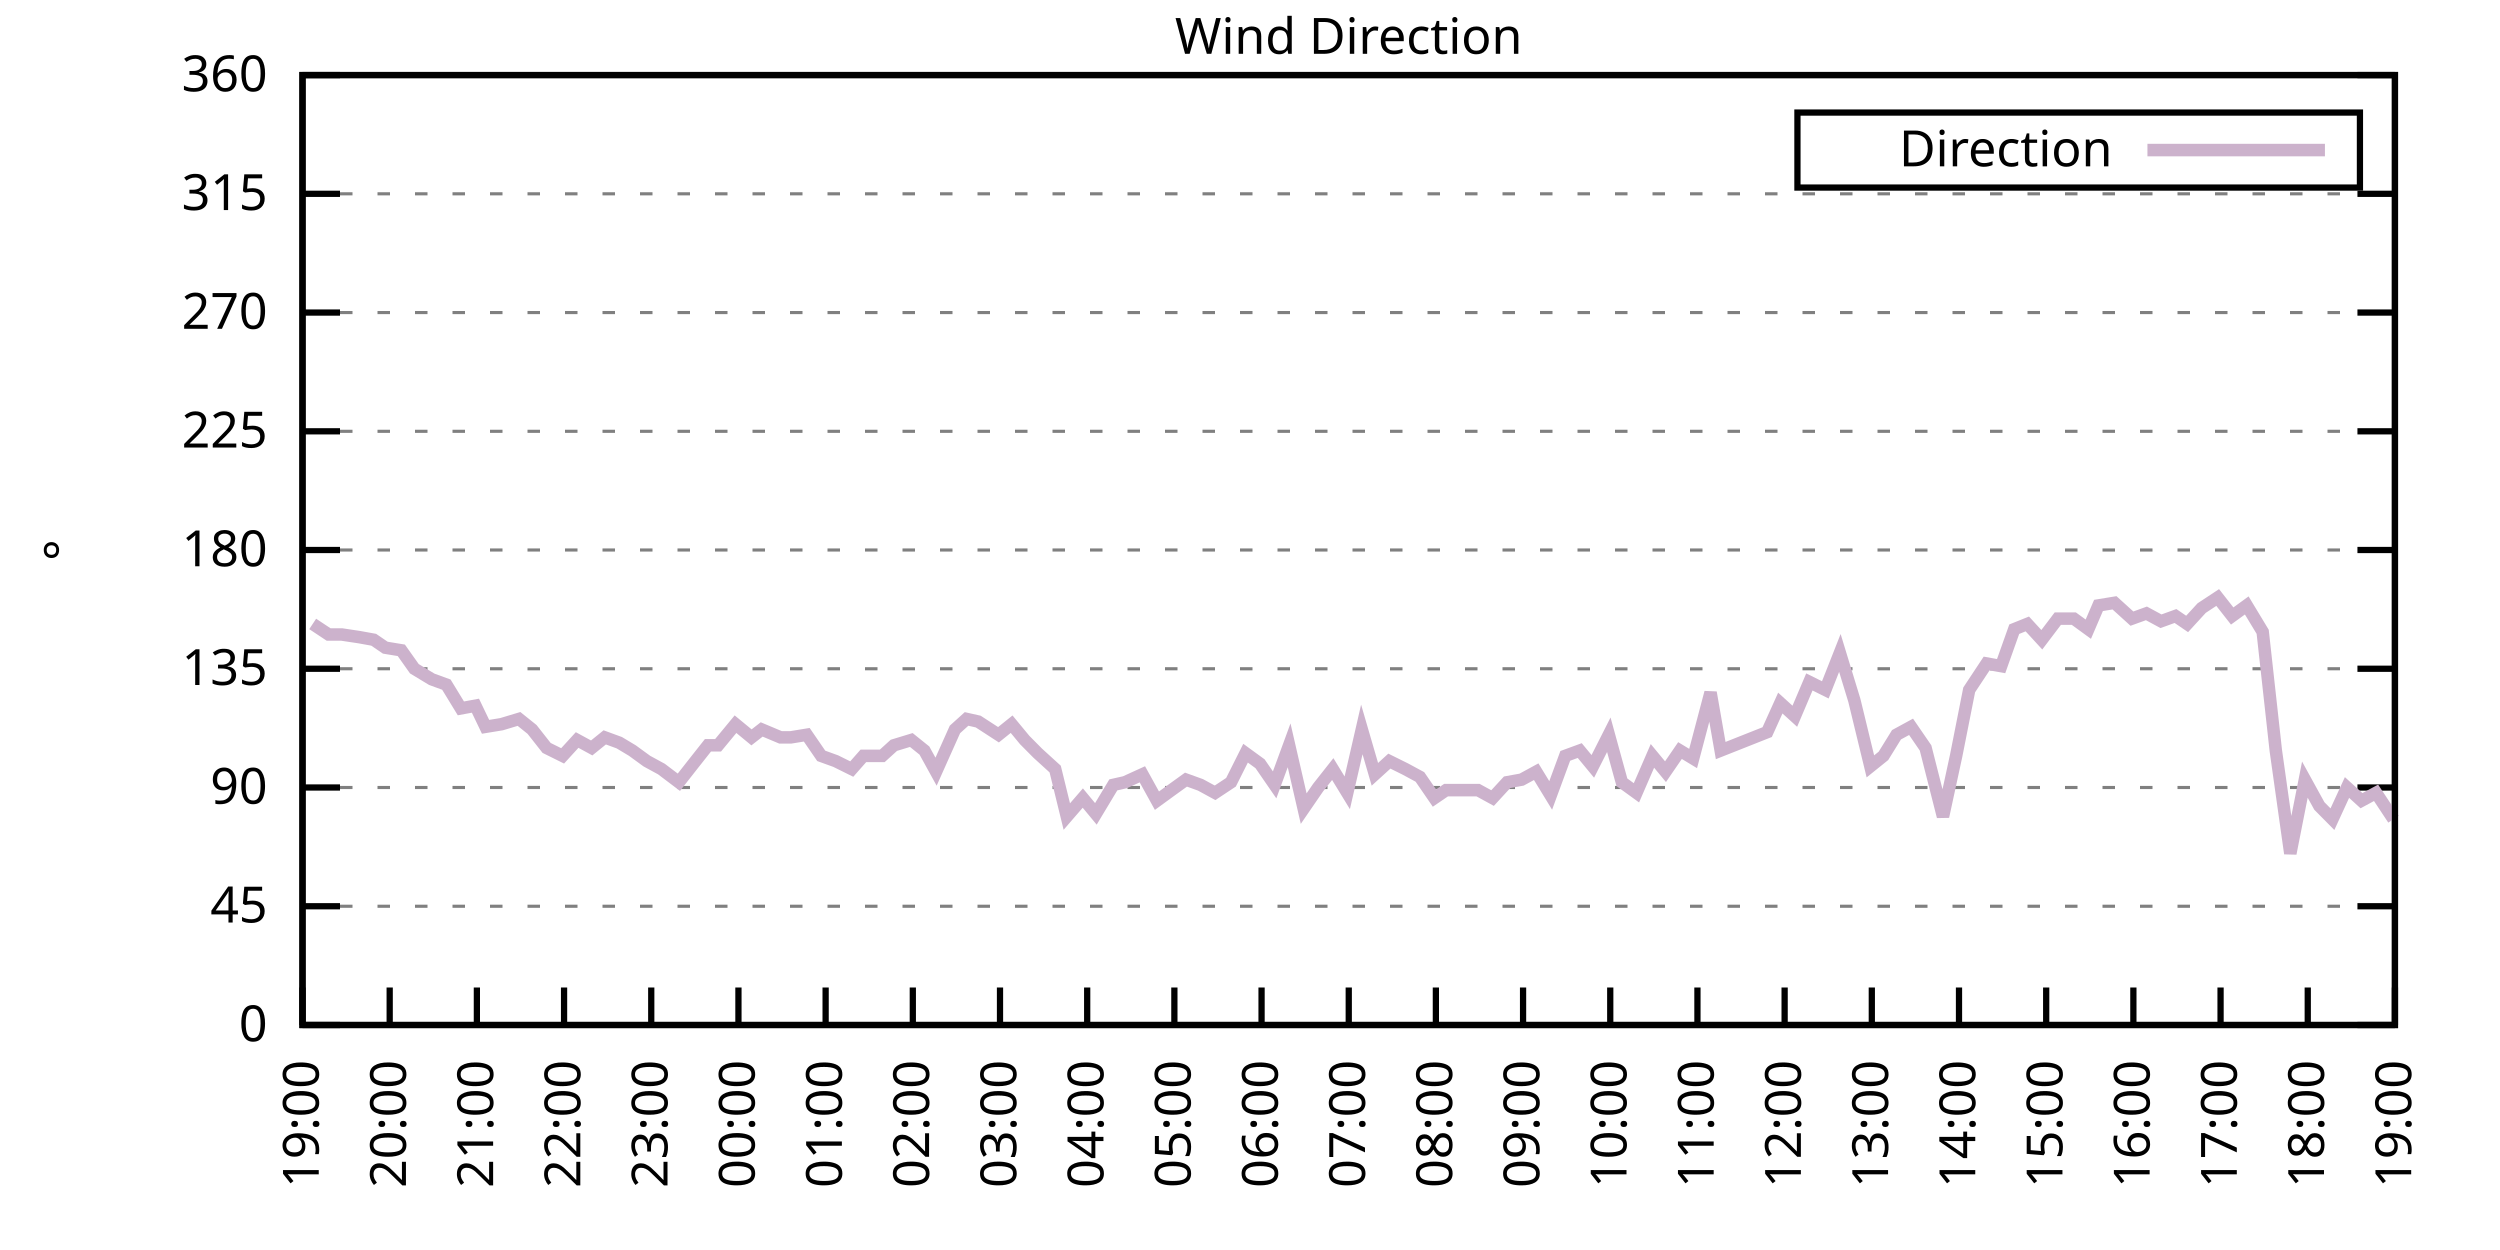
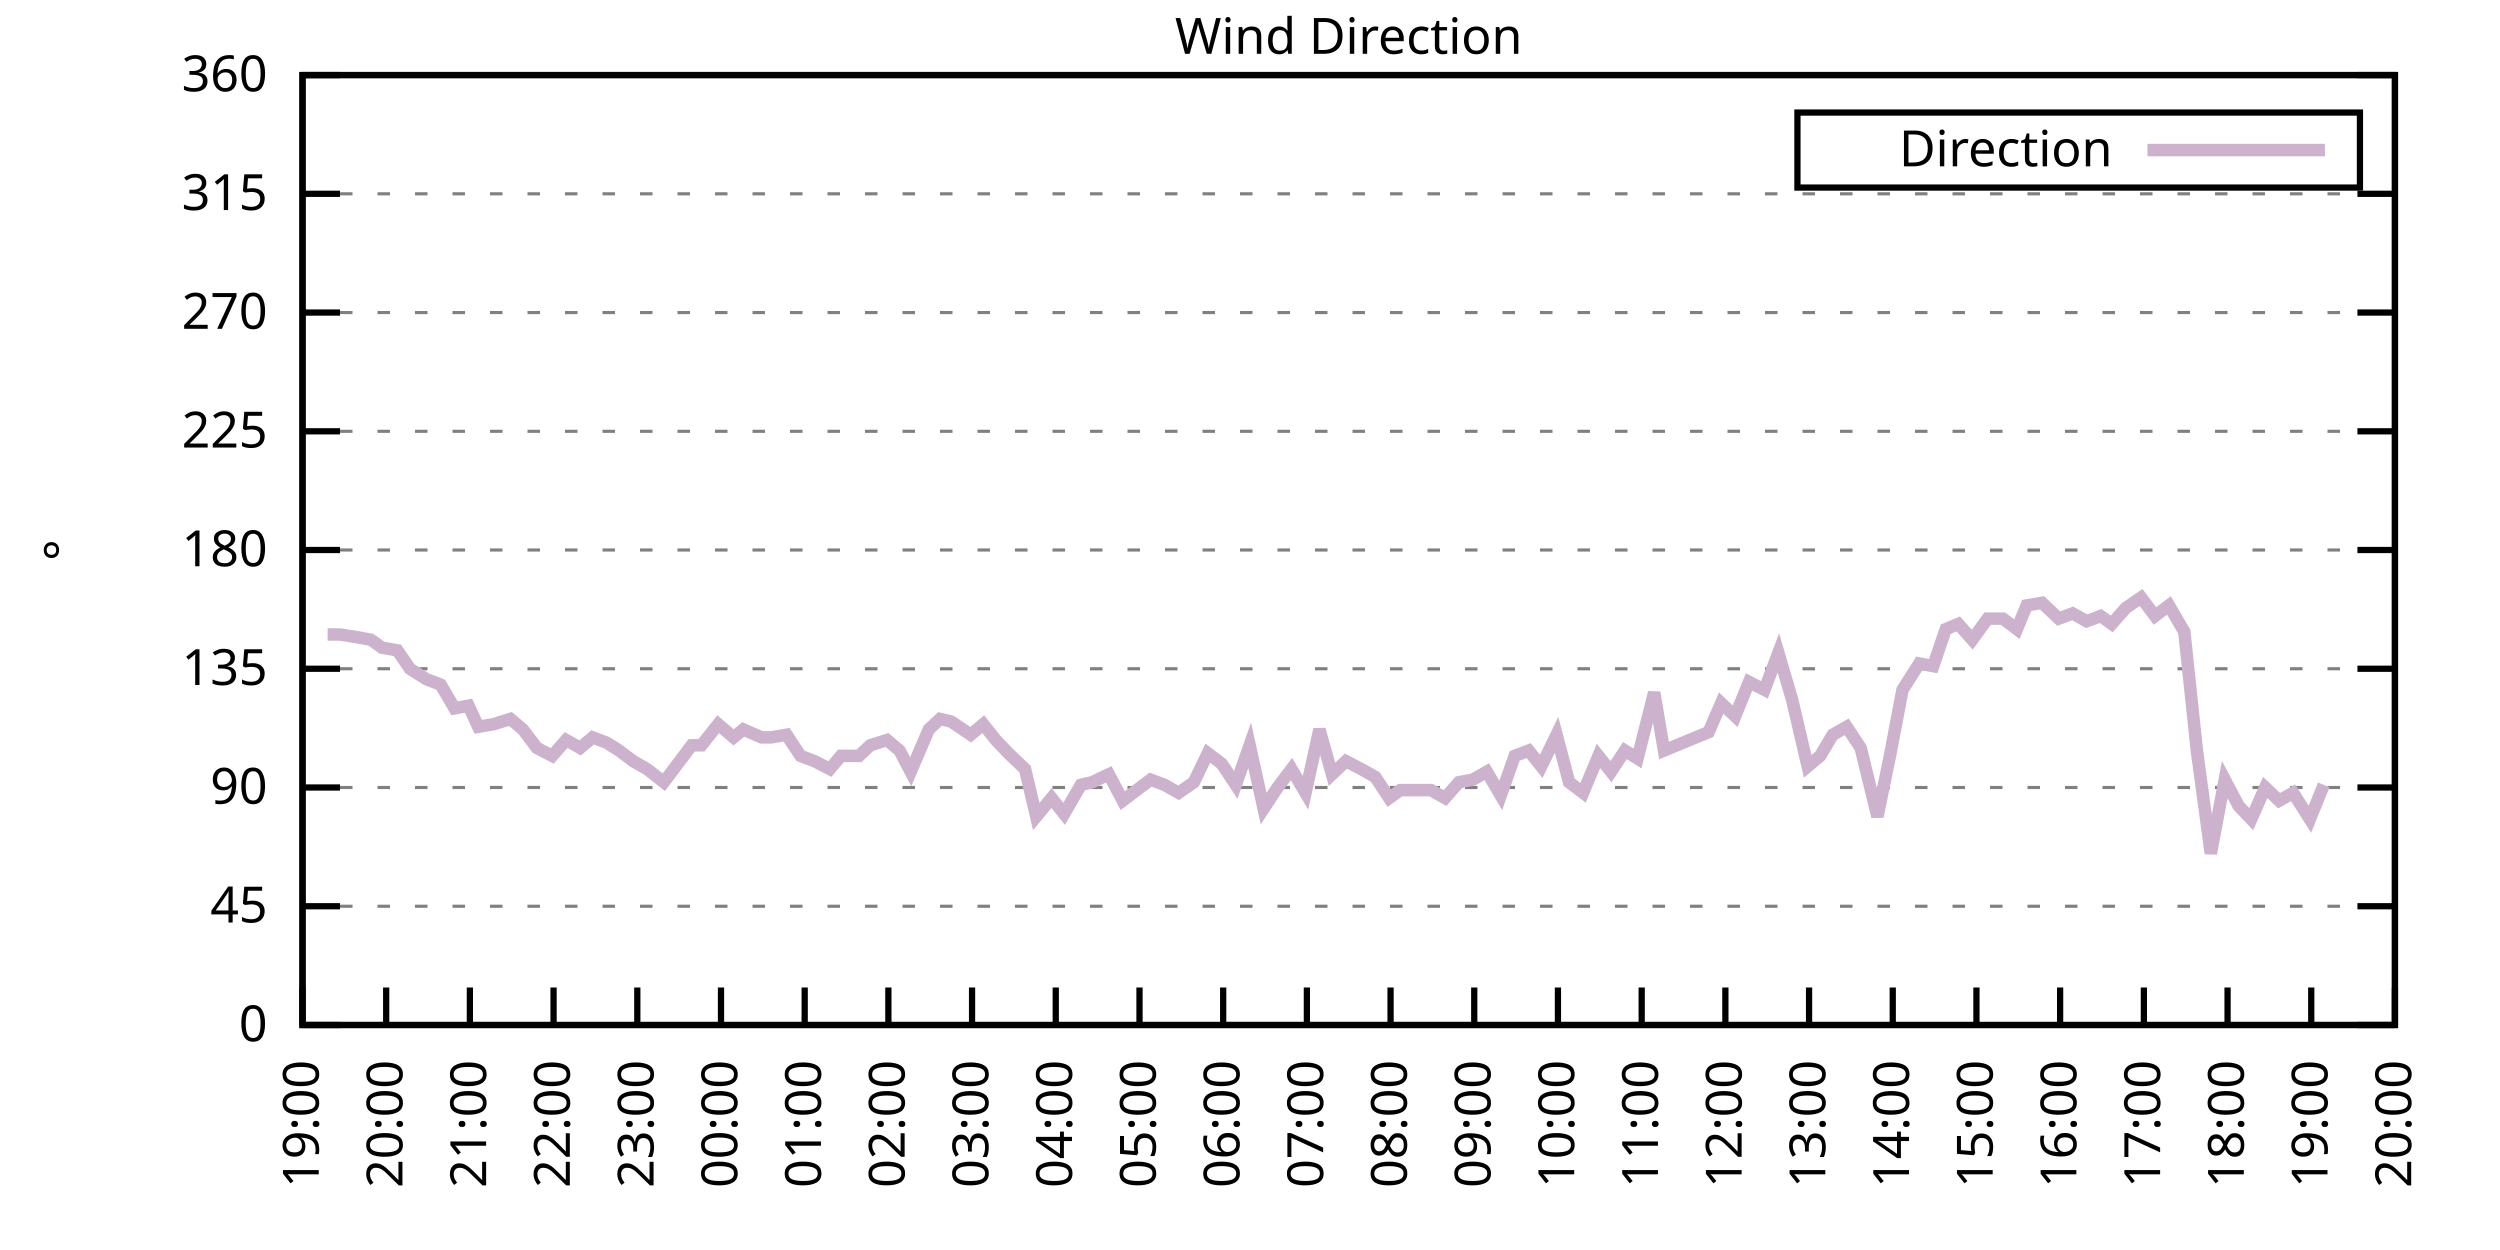
<svg xmlns="http://www.w3.org/2000/svg" xmlns:xlink="http://www.w3.org/1999/xlink" width="400" height="200" viewBox="0 0 400 200">
  <g id="gnuplot_canvas">
    <rect x="0" y="0" width="400" height="200" fill="none" />
    <defs>
      <circle id="gpDot" r="0.5" stroke-width="0.5" stroke="currentColor" />
      <path id="gpPt0" stroke-width="0.333" stroke="currentColor" d="M-1,0 h2 M0,-1 v2" />
      <path id="gpPt1" stroke-width="0.333" stroke="currentColor" d="M-1,-1 L1,1 M1,-1 L-1,1" />
      <path id="gpPt2" stroke-width="0.333" stroke="currentColor" d="M-1,0 L1,0 M0,-1 L0,1 M-1,-1 L1,1 M-1,1 L1,-1" />
      <rect id="gpPt3" stroke-width="0.333" stroke="currentColor" x="-1" y="-1" width="2" height="2" />
      <rect id="gpPt4" stroke-width="0.333" stroke="currentColor" fill="currentColor" x="-1" y="-1" width="2" height="2" />
      <circle id="gpPt5" stroke-width="0.333" stroke="currentColor" cx="0" cy="0" r="1" />
      <use xlink:href="#gpPt5" id="gpPt6" fill="currentColor" stroke="none" />
      <path id="gpPt7" stroke-width="0.333" stroke="currentColor" d="M0,-1.33 L-1.33,0.67 L1.33,0.67 z" />
      <use xlink:href="#gpPt7" id="gpPt8" fill="currentColor" stroke="none" />
      <use xlink:href="#gpPt7" id="gpPt9" stroke="currentColor" transform="rotate(180)" />
      <use xlink:href="#gpPt9" id="gpPt10" fill="currentColor" stroke="none" />
      <use xlink:href="#gpPt3" id="gpPt11" stroke="currentColor" transform="rotate(45)" />
      <use xlink:href="#gpPt11" id="gpPt12" fill="currentColor" stroke="none" />
      <path id="gpPt13" stroke-width="0.333" stroke="currentColor" d="M0,1.330 L1.265,0.411 L0.782,-1.067 L-0.782,-1.076 L-1.265,0.411 z" />
      <use xlink:href="#gpPt13" id="gpPt14" fill="currentColor" stroke="none" />
      <filter id="textbox" filterUnits="objectBoundingBox" x="0" y="0" height="1" width="1">
        <feFlood flood-color="white" flood-opacity="1" result="bgnd" />
        <feComposite in="SourceGraphic" in2="bgnd" operator="atop" />
      </filter>
      <filter id="greybox" filterUnits="objectBoundingBox" x="0" y="0" height="1" width="1">
        <feFlood flood-color="lightgrey" flood-opacity="1" result="grey" />
        <feComposite in="SourceGraphic" in2="grey" operator="atop" />
      </filter>
    </defs>
    <g fill="none" color="white" stroke="currentColor" stroke-width="1.00" stroke-linecap="butt" stroke-linejoin="miter">
</g>
    <g fill="none" color="black" stroke="currentColor" stroke-width="1.00" stroke-linecap="butt" stroke-linejoin="miter">
      <g stroke="none" shape-rendering="crispEdges">
        <polygon fill="rgb(255, 255, 255)" points="48.40,164.00 383.18,164.00 383.18,12.02 48.40,12.02 " />
      </g>
    </g>
    <g fill="none" color="black" stroke="currentColor" stroke-width="1.00" stroke-linecap="butt" stroke-linejoin="miter">
</g>
    <g fill="none" color="black" stroke="black" stroke-width="0.50" stroke-linecap="butt" stroke-linejoin="miter">
</g>
    <g fill="none" color="gray" stroke="currentColor" stroke-width="0.50" stroke-linecap="butt" stroke-linejoin="miter">
      <path stroke="gray" stroke-dasharray="2,4" class="gridline" d="M48.40,164.00 L383.19,164.00  " />
    </g>
    <g fill="none" color="gray" stroke="gray" stroke-width="1.00" stroke-linecap="butt" stroke-linejoin="miter">
</g>
    <g fill="none" color="black" stroke="currentColor" stroke-width="1.00" stroke-linecap="butt" stroke-linejoin="miter">
      <path stroke="black" d="M48.40,164.00 L54.40,164.00 M383.19,164.00 L377.19,164.00  " />
      <g transform="translate(42.80,166.60)" stroke="none" fill="black" font-family="Sans" font-size="8.00" text-anchor="end">
        <text>
          <tspan font-family="Sans"> 0</tspan>
        </text>
      </g>
    </g>
    <g fill="none" color="black" stroke="currentColor" stroke-width="1.00" stroke-linecap="butt" stroke-linejoin="miter">
</g>
    <g fill="none" color="black" stroke="black" stroke-width="0.50" stroke-linecap="butt" stroke-linejoin="miter">
</g>
    <g fill="none" color="gray" stroke="currentColor" stroke-width="0.50" stroke-linecap="butt" stroke-linejoin="miter">
      <path stroke="gray" stroke-dasharray="2,4" class="gridline" d="M48.40,145.00 L383.19,145.00  " />
    </g>
    <g fill="none" color="gray" stroke="gray" stroke-width="1.00" stroke-linecap="butt" stroke-linejoin="miter">
</g>
    <g fill="none" color="black" stroke="currentColor" stroke-width="1.00" stroke-linecap="butt" stroke-linejoin="miter">
      <path stroke="black" d="M48.40,145.00 L54.40,145.00 M383.19,145.00 L377.19,145.00  " />
      <g transform="translate(42.80,147.60)" stroke="none" fill="black" font-family="Sans" font-size="8.00" text-anchor="end">
        <text>
          <tspan font-family="Sans"> 45</tspan>
        </text>
      </g>
    </g>
    <g fill="none" color="black" stroke="currentColor" stroke-width="1.00" stroke-linecap="butt" stroke-linejoin="miter">
</g>
    <g fill="none" color="black" stroke="black" stroke-width="0.50" stroke-linecap="butt" stroke-linejoin="miter">
</g>
    <g fill="none" color="gray" stroke="currentColor" stroke-width="0.50" stroke-linecap="butt" stroke-linejoin="miter">
      <path stroke="gray" stroke-dasharray="2,4" class="gridline" d="M48.40,126.00 L383.19,126.00  " />
    </g>
    <g fill="none" color="gray" stroke="gray" stroke-width="1.00" stroke-linecap="butt" stroke-linejoin="miter">
</g>
    <g fill="none" color="black" stroke="currentColor" stroke-width="1.00" stroke-linecap="butt" stroke-linejoin="miter">
      <path stroke="black" d="M48.40,126.00 L54.40,126.00 M383.19,126.00 L377.19,126.00  " />
      <g transform="translate(42.80,128.60)" stroke="none" fill="black" font-family="Sans" font-size="8.00" text-anchor="end">
        <text>
          <tspan font-family="Sans"> 90</tspan>
        </text>
      </g>
    </g>
    <g fill="none" color="black" stroke="currentColor" stroke-width="1.00" stroke-linecap="butt" stroke-linejoin="miter">
</g>
    <g fill="none" color="black" stroke="black" stroke-width="0.50" stroke-linecap="butt" stroke-linejoin="miter">
</g>
    <g fill="none" color="gray" stroke="currentColor" stroke-width="0.50" stroke-linecap="butt" stroke-linejoin="miter">
      <path stroke="gray" stroke-dasharray="2,4" class="gridline" d="M48.40,107.00 L383.19,107.00  " />
    </g>
    <g fill="none" color="gray" stroke="gray" stroke-width="1.00" stroke-linecap="butt" stroke-linejoin="miter">
</g>
    <g fill="none" color="black" stroke="currentColor" stroke-width="1.00" stroke-linecap="butt" stroke-linejoin="miter">
      <path stroke="black" d="M48.40,107.00 L54.40,107.00 M383.19,107.00 L377.19,107.00  " />
      <g transform="translate(42.80,109.60)" stroke="none" fill="black" font-family="Sans" font-size="8.00" text-anchor="end">
        <text>
          <tspan font-family="Sans"> 135</tspan>
        </text>
      </g>
    </g>
    <g fill="none" color="black" stroke="currentColor" stroke-width="1.00" stroke-linecap="butt" stroke-linejoin="miter">
</g>
    <g fill="none" color="black" stroke="black" stroke-width="0.50" stroke-linecap="butt" stroke-linejoin="miter">
</g>
    <g fill="none" color="gray" stroke="currentColor" stroke-width="0.50" stroke-linecap="butt" stroke-linejoin="miter">
      <path stroke="gray" stroke-dasharray="2,4" class="gridline" d="M48.40,88.00 L383.19,88.00  " />
    </g>
    <g fill="none" color="gray" stroke="gray" stroke-width="1.00" stroke-linecap="butt" stroke-linejoin="miter">
</g>
    <g fill="none" color="black" stroke="currentColor" stroke-width="1.00" stroke-linecap="butt" stroke-linejoin="miter">
      <path stroke="black" d="M48.40,88.00 L54.40,88.00 M383.19,88.00 L377.19,88.00  " />
      <g transform="translate(42.80,90.60)" stroke="none" fill="black" font-family="Sans" font-size="8.00" text-anchor="end">
        <text>
          <tspan font-family="Sans"> 180</tspan>
        </text>
      </g>
    </g>
    <g fill="none" color="black" stroke="currentColor" stroke-width="1.00" stroke-linecap="butt" stroke-linejoin="miter">
</g>
    <g fill="none" color="black" stroke="black" stroke-width="0.50" stroke-linecap="butt" stroke-linejoin="miter">
</g>
    <g fill="none" color="gray" stroke="currentColor" stroke-width="0.50" stroke-linecap="butt" stroke-linejoin="miter">
      <path stroke="gray" stroke-dasharray="2,4" class="gridline" d="M48.40,69.01 L383.19,69.01  " />
    </g>
    <g fill="none" color="gray" stroke="gray" stroke-width="1.00" stroke-linecap="butt" stroke-linejoin="miter">
</g>
    <g fill="none" color="black" stroke="currentColor" stroke-width="1.00" stroke-linecap="butt" stroke-linejoin="miter">
      <path stroke="black" d="M48.40,69.01 L54.40,69.01 M383.19,69.01 L377.19,69.01  " />
      <g transform="translate(42.80,71.61)" stroke="none" fill="black" font-family="Sans" font-size="8.00" text-anchor="end">
        <text>
          <tspan font-family="Sans"> 225</tspan>
        </text>
      </g>
    </g>
    <g fill="none" color="black" stroke="currentColor" stroke-width="1.00" stroke-linecap="butt" stroke-linejoin="miter">
</g>
    <g fill="none" color="black" stroke="black" stroke-width="0.50" stroke-linecap="butt" stroke-linejoin="miter">
</g>
    <g fill="none" color="gray" stroke="currentColor" stroke-width="0.50" stroke-linecap="butt" stroke-linejoin="miter">
      <path stroke="gray" stroke-dasharray="2,4" class="gridline" d="M48.40,50.01 L383.19,50.01  " />
    </g>
    <g fill="none" color="gray" stroke="gray" stroke-width="1.00" stroke-linecap="butt" stroke-linejoin="miter">
</g>
    <g fill="none" color="black" stroke="currentColor" stroke-width="1.00" stroke-linecap="butt" stroke-linejoin="miter">
      <path stroke="black" d="M48.40,50.01 L54.40,50.01 M383.19,50.01 L377.19,50.01  " />
      <g transform="translate(42.80,52.61)" stroke="none" fill="black" font-family="Sans" font-size="8.00" text-anchor="end">
        <text>
          <tspan font-family="Sans"> 270</tspan>
        </text>
      </g>
    </g>
    <g fill="none" color="black" stroke="currentColor" stroke-width="1.00" stroke-linecap="butt" stroke-linejoin="miter">
</g>
    <g fill="none" color="black" stroke="black" stroke-width="0.50" stroke-linecap="butt" stroke-linejoin="miter">
</g>
    <g fill="none" color="gray" stroke="currentColor" stroke-width="0.50" stroke-linecap="butt" stroke-linejoin="miter">
      <path stroke="gray" stroke-dasharray="2,4" class="gridline" d="M48.40,31.01 L383.19,31.01  " />
    </g>
    <g fill="none" color="gray" stroke="gray" stroke-width="1.00" stroke-linecap="butt" stroke-linejoin="miter">
</g>
    <g fill="none" color="black" stroke="currentColor" stroke-width="1.00" stroke-linecap="butt" stroke-linejoin="miter">
      <path stroke="black" d="M48.40,31.01 L54.40,31.01 M383.19,31.01 L377.19,31.01  " />
      <g transform="translate(42.80,33.61)" stroke="none" fill="black" font-family="Sans" font-size="8.00" text-anchor="end">
        <text>
          <tspan font-family="Sans"> 315</tspan>
        </text>
      </g>
    </g>
    <g fill="none" color="black" stroke="currentColor" stroke-width="1.00" stroke-linecap="butt" stroke-linejoin="miter">
</g>
    <g fill="none" color="black" stroke="black" stroke-width="0.50" stroke-linecap="butt" stroke-linejoin="miter">
</g>
    <g fill="none" color="gray" stroke="currentColor" stroke-width="0.50" stroke-linecap="butt" stroke-linejoin="miter">
      <path stroke="gray" stroke-dasharray="2,4" class="gridline" d="M48.40,12.01 L383.19,12.01  " />
    </g>
    <g fill="none" color="gray" stroke="gray" stroke-width="1.00" stroke-linecap="butt" stroke-linejoin="miter">
</g>
    <g fill="none" color="black" stroke="currentColor" stroke-width="1.00" stroke-linecap="butt" stroke-linejoin="miter">
      <path stroke="black" d="M48.40,12.01 L54.40,12.01 M383.19,12.01 L377.19,12.01  " />
      <g transform="translate(42.80,14.61)" stroke="none" fill="black" font-family="Sans" font-size="8.00" text-anchor="end">
        <text>
          <tspan font-family="Sans"> 360</tspan>
        </text>
      </g>
    </g>
    <g fill="none" color="black" stroke="currentColor" stroke-width="1.00" stroke-linecap="butt" stroke-linejoin="miter">
      <path stroke="black" d="M48.40,164.00 L48.40,158.00  " />
      <g transform="translate(51.00,169.60) rotate(270.00)" stroke="none" fill="black" font-family="Sans" font-size="8.00" text-anchor="end">
        <text>
          <tspan font-family="Sans">19:00</tspan>
        </text>
      </g>
    </g>
    <g fill="none" color="black" stroke="currentColor" stroke-width="1.00" stroke-linecap="butt" stroke-linejoin="miter">
-       <path stroke="black" d="M62.35,164.00 L62.35,158.00  " />
-       <g transform="translate(64.95,169.60) rotate(270.00)" stroke="none" fill="black" font-family="Sans" font-size="8.00" text-anchor="end">
+       <path stroke="black" d="M61.79,164.00 L61.79,158.00  " />
+       <g transform="translate(64.39,169.60) rotate(270.00)" stroke="none" fill="black" font-family="Sans" font-size="8.00" text-anchor="end">
        <text>
          <tspan font-family="Sans">20:00</tspan>
        </text>
      </g>
    </g>
    <g fill="none" color="black" stroke="currentColor" stroke-width="1.00" stroke-linecap="butt" stroke-linejoin="miter">
-       <path stroke="black" d="M76.30,164.00 L76.30,158.00  " />
-       <g transform="translate(78.90,169.60) rotate(270.00)" stroke="none" fill="black" font-family="Sans" font-size="8.00" text-anchor="end">
+       <path stroke="black" d="M75.18,164.00 L75.18,158.00  " />
+       <g transform="translate(77.78,169.60) rotate(270.00)" stroke="none" fill="black" font-family="Sans" font-size="8.00" text-anchor="end">
        <text>
          <tspan font-family="Sans">21:00</tspan>
        </text>
      </g>
    </g>
    <g fill="none" color="black" stroke="currentColor" stroke-width="1.00" stroke-linecap="butt" stroke-linejoin="miter">
-       <path stroke="black" d="M90.25,164.00 L90.25,158.00  " />
-       <g transform="translate(92.85,169.60) rotate(270.00)" stroke="none" fill="black" font-family="Sans" font-size="8.00" text-anchor="end">
+       <path stroke="black" d="M88.57,164.00 L88.57,158.00  " />
+       <g transform="translate(91.17,169.60) rotate(270.00)" stroke="none" fill="black" font-family="Sans" font-size="8.00" text-anchor="end">
        <text>
          <tspan font-family="Sans">22:00</tspan>
        </text>
      </g>
    </g>
    <g fill="none" color="black" stroke="currentColor" stroke-width="1.00" stroke-linecap="butt" stroke-linejoin="miter">
-       <path stroke="black" d="M104.20,164.00 L104.20,158.00  " />
-       <g transform="translate(106.80,169.60) rotate(270.00)" stroke="none" fill="black" font-family="Sans" font-size="8.00" text-anchor="end">
+       <path stroke="black" d="M101.97,164.00 L101.97,158.00  " />
+       <g transform="translate(104.57,169.60) rotate(270.00)" stroke="none" fill="black" font-family="Sans" font-size="8.00" text-anchor="end">
        <text>
          <tspan font-family="Sans">23:00</tspan>
        </text>
      </g>
    </g>
    <g fill="none" color="black" stroke="currentColor" stroke-width="1.00" stroke-linecap="butt" stroke-linejoin="miter">
-       <path stroke="black" d="M118.15,164.00 L118.15,158.00  " />
-       <g transform="translate(120.75,169.60) rotate(270.00)" stroke="none" fill="black" font-family="Sans" font-size="8.00" text-anchor="end">
+       <path stroke="black" d="M115.36,164.00 L115.36,158.00  " />
+       <g transform="translate(117.96,169.60) rotate(270.00)" stroke="none" fill="black" font-family="Sans" font-size="8.00" text-anchor="end">
        <text>
          <tspan font-family="Sans">00:00</tspan>
        </text>
      </g>
    </g>
    <g fill="none" color="black" stroke="currentColor" stroke-width="1.00" stroke-linecap="butt" stroke-linejoin="miter">
-       <path stroke="black" d="M132.10,164.00 L132.10,158.00  " />
-       <g transform="translate(134.70,169.60) rotate(270.00)" stroke="none" fill="black" font-family="Sans" font-size="8.00" text-anchor="end">
+       <path stroke="black" d="M128.75,164.00 L128.75,158.00  " />
+       <g transform="translate(131.35,169.60) rotate(270.00)" stroke="none" fill="black" font-family="Sans" font-size="8.00" text-anchor="end">
        <text>
          <tspan font-family="Sans">01:00</tspan>
        </text>
      </g>
    </g>
    <g fill="none" color="black" stroke="currentColor" stroke-width="1.00" stroke-linecap="butt" stroke-linejoin="miter">
-       <path stroke="black" d="M146.05,164.00 L146.05,158.00  " />
-       <g transform="translate(148.65,169.60) rotate(270.00)" stroke="none" fill="black" font-family="Sans" font-size="8.00" text-anchor="end">
+       <path stroke="black" d="M142.14,164.00 L142.14,158.00  " />
+       <g transform="translate(144.74,169.60) rotate(270.00)" stroke="none" fill="black" font-family="Sans" font-size="8.00" text-anchor="end">
        <text>
          <tspan font-family="Sans">02:00</tspan>
        </text>
      </g>
    </g>
    <g fill="none" color="black" stroke="currentColor" stroke-width="1.00" stroke-linecap="butt" stroke-linejoin="miter">
-       <path stroke="black" d="M160.00,164.00 L160.00,158.00  " />
-       <g transform="translate(162.60,169.60) rotate(270.00)" stroke="none" fill="black" font-family="Sans" font-size="8.00" text-anchor="end">
+       <path stroke="black" d="M155.53,164.00 L155.53,158.00  " />
+       <g transform="translate(158.13,169.60) rotate(270.00)" stroke="none" fill="black" font-family="Sans" font-size="8.00" text-anchor="end">
        <text>
          <tspan font-family="Sans">03:00</tspan>
        </text>
      </g>
    </g>
    <g fill="none" color="black" stroke="currentColor" stroke-width="1.00" stroke-linecap="butt" stroke-linejoin="miter">
-       <path stroke="black" d="M173.95,164.00 L173.95,158.00  " />
-       <g transform="translate(176.55,169.60) rotate(270.00)" stroke="none" fill="black" font-family="Sans" font-size="8.00" text-anchor="end">
+       <path stroke="black" d="M168.92,164.00 L168.92,158.00  " />
+       <g transform="translate(171.52,169.60) rotate(270.00)" stroke="none" fill="black" font-family="Sans" font-size="8.00" text-anchor="end">
        <text>
          <tspan font-family="Sans">04:00</tspan>
        </text>
      </g>
    </g>
    <g fill="none" color="black" stroke="currentColor" stroke-width="1.00" stroke-linecap="butt" stroke-linejoin="miter">
-       <path stroke="black" d="M187.90,164.00 L187.90,158.00  " />
-       <g transform="translate(190.50,169.60) rotate(270.00)" stroke="none" fill="black" font-family="Sans" font-size="8.00" text-anchor="end">
+       <path stroke="black" d="M182.32,164.00 L182.32,158.00  " />
+       <g transform="translate(184.92,169.60) rotate(270.00)" stroke="none" fill="black" font-family="Sans" font-size="8.00" text-anchor="end">
        <text>
          <tspan font-family="Sans">05:00</tspan>
        </text>
      </g>
    </g>
    <g fill="none" color="black" stroke="currentColor" stroke-width="1.00" stroke-linecap="butt" stroke-linejoin="miter">
-       <path stroke="black" d="M201.85,164.00 L201.85,158.00  " />
-       <g transform="translate(204.45,169.60) rotate(270.00)" stroke="none" fill="black" font-family="Sans" font-size="8.00" text-anchor="end">
+       <path stroke="black" d="M195.71,164.00 L195.71,158.00  " />
+       <g transform="translate(198.31,169.60) rotate(270.00)" stroke="none" fill="black" font-family="Sans" font-size="8.00" text-anchor="end">
        <text>
          <tspan font-family="Sans">06:00</tspan>
        </text>
      </g>
    </g>
    <g fill="none" color="black" stroke="currentColor" stroke-width="1.00" stroke-linecap="butt" stroke-linejoin="miter">
-       <path stroke="black" d="M215.80,164.00 L215.80,158.00  " />
-       <g transform="translate(218.40,169.60) rotate(270.00)" stroke="none" fill="black" font-family="Sans" font-size="8.00" text-anchor="end">
+       <path stroke="black" d="M209.10,164.00 L209.10,158.00  " />
+       <g transform="translate(211.70,169.60) rotate(270.00)" stroke="none" fill="black" font-family="Sans" font-size="8.00" text-anchor="end">
        <text>
          <tspan font-family="Sans">07:00</tspan>
        </text>
      </g>
    </g>
    <g fill="none" color="black" stroke="currentColor" stroke-width="1.00" stroke-linecap="butt" stroke-linejoin="miter">
-       <path stroke="black" d="M229.74,164.00 L229.74,158.00  " />
-       <g transform="translate(232.34,169.60) rotate(270.00)" stroke="none" fill="black" font-family="Sans" font-size="8.00" text-anchor="end">
+       <path stroke="black" d="M222.49,164.00 L222.49,158.00  " />
+       <g transform="translate(225.09,169.60) rotate(270.00)" stroke="none" fill="black" font-family="Sans" font-size="8.00" text-anchor="end">
        <text>
          <tspan font-family="Sans">08:00</tspan>
        </text>
      </g>
    </g>
    <g fill="none" color="black" stroke="currentColor" stroke-width="1.00" stroke-linecap="butt" stroke-linejoin="miter">
-       <path stroke="black" d="M243.69,164.00 L243.69,158.00  " />
-       <g transform="translate(246.29,169.60) rotate(270.00)" stroke="none" fill="black" font-family="Sans" font-size="8.00" text-anchor="end">
+       <path stroke="black" d="M235.88,164.00 L235.88,158.00  " />
+       <g transform="translate(238.48,169.60) rotate(270.00)" stroke="none" fill="black" font-family="Sans" font-size="8.00" text-anchor="end">
        <text>
          <tspan font-family="Sans">09:00</tspan>
        </text>
      </g>
    </g>
    <g fill="none" color="black" stroke="currentColor" stroke-width="1.00" stroke-linecap="butt" stroke-linejoin="miter">
-       <path stroke="black" d="M257.64,164.00 L257.64,158.00  " />
-       <g transform="translate(260.24,169.60) rotate(270.00)" stroke="none" fill="black" font-family="Sans" font-size="8.00" text-anchor="end">
+       <path stroke="black" d="M249.27,164.00 L249.27,158.00  " />
+       <g transform="translate(251.87,169.60) rotate(270.00)" stroke="none" fill="black" font-family="Sans" font-size="8.00" text-anchor="end">
        <text>
          <tspan font-family="Sans">10:00</tspan>
        </text>
      </g>
    </g>
    <g fill="none" color="black" stroke="currentColor" stroke-width="1.00" stroke-linecap="butt" stroke-linejoin="miter">
-       <path stroke="black" d="M271.59,164.00 L271.59,158.00  " />
-       <g transform="translate(274.19,169.60) rotate(270.00)" stroke="none" fill="black" font-family="Sans" font-size="8.00" text-anchor="end">
+       <path stroke="black" d="M262.67,164.00 L262.67,158.00  " />
+       <g transform="translate(265.27,169.60) rotate(270.00)" stroke="none" fill="black" font-family="Sans" font-size="8.00" text-anchor="end">
        <text>
          <tspan font-family="Sans">11:00</tspan>
        </text>
      </g>
    </g>
    <g fill="none" color="black" stroke="currentColor" stroke-width="1.00" stroke-linecap="butt" stroke-linejoin="miter">
-       <path stroke="black" d="M285.54,164.00 L285.54,158.00  " />
-       <g transform="translate(288.14,169.60) rotate(270.00)" stroke="none" fill="black" font-family="Sans" font-size="8.00" text-anchor="end">
+       <path stroke="black" d="M276.06,164.00 L276.06,158.00  " />
+       <g transform="translate(278.66,169.60) rotate(270.00)" stroke="none" fill="black" font-family="Sans" font-size="8.00" text-anchor="end">
        <text>
          <tspan font-family="Sans">12:00</tspan>
        </text>
      </g>
    </g>
    <g fill="none" color="black" stroke="currentColor" stroke-width="1.00" stroke-linecap="butt" stroke-linejoin="miter">
-       <path stroke="black" d="M299.49,164.00 L299.49,158.00  " />
-       <g transform="translate(302.09,169.60) rotate(270.00)" stroke="none" fill="black" font-family="Sans" font-size="8.00" text-anchor="end">
+       <path stroke="black" d="M289.45,164.00 L289.45,158.00  " />
+       <g transform="translate(292.05,169.60) rotate(270.00)" stroke="none" fill="black" font-family="Sans" font-size="8.00" text-anchor="end">
        <text>
          <tspan font-family="Sans">13:00</tspan>
        </text>
      </g>
    </g>
    <g fill="none" color="black" stroke="currentColor" stroke-width="1.00" stroke-linecap="butt" stroke-linejoin="miter">
-       <path stroke="black" d="M313.44,164.00 L313.44,158.00  " />
-       <g transform="translate(316.04,169.60) rotate(270.00)" stroke="none" fill="black" font-family="Sans" font-size="8.00" text-anchor="end">
+       <path stroke="black" d="M302.84,164.00 L302.84,158.00  " />
+       <g transform="translate(305.44,169.60) rotate(270.00)" stroke="none" fill="black" font-family="Sans" font-size="8.00" text-anchor="end">
        <text>
          <tspan font-family="Sans">14:00</tspan>
        </text>
      </g>
    </g>
    <g fill="none" color="black" stroke="currentColor" stroke-width="1.00" stroke-linecap="butt" stroke-linejoin="miter">
-       <path stroke="black" d="M327.39,164.00 L327.39,158.00  " />
-       <g transform="translate(329.99,169.60) rotate(270.00)" stroke="none" fill="black" font-family="Sans" font-size="8.00" text-anchor="end">
+       <path stroke="black" d="M316.23,164.00 L316.23,158.00  " />
+       <g transform="translate(318.83,169.60) rotate(270.00)" stroke="none" fill="black" font-family="Sans" font-size="8.00" text-anchor="end">
        <text>
          <tspan font-family="Sans">15:00</tspan>
        </text>
      </g>
    </g>
    <g fill="none" color="black" stroke="currentColor" stroke-width="1.00" stroke-linecap="butt" stroke-linejoin="miter">
-       <path stroke="black" d="M341.34,164.00 L341.34,158.00  " />
-       <g transform="translate(343.94,169.60) rotate(270.00)" stroke="none" fill="black" font-family="Sans" font-size="8.00" text-anchor="end">
+       <path stroke="black" d="M329.62,164.00 L329.62,158.00  " />
+       <g transform="translate(332.22,169.60) rotate(270.00)" stroke="none" fill="black" font-family="Sans" font-size="8.00" text-anchor="end">
        <text>
          <tspan font-family="Sans">16:00</tspan>
        </text>
      </g>
    </g>
    <g fill="none" color="black" stroke="currentColor" stroke-width="1.00" stroke-linecap="butt" stroke-linejoin="miter">
-       <path stroke="black" d="M355.29,164.00 L355.29,158.00  " />
-       <g transform="translate(357.89,169.60) rotate(270.00)" stroke="none" fill="black" font-family="Sans" font-size="8.00" text-anchor="end">
+       <path stroke="black" d="M343.02,164.00 L343.02,158.00  " />
+       <g transform="translate(345.62,169.60) rotate(270.00)" stroke="none" fill="black" font-family="Sans" font-size="8.00" text-anchor="end">
        <text>
          <tspan font-family="Sans">17:00</tspan>
        </text>
      </g>
    </g>
    <g fill="none" color="black" stroke="currentColor" stroke-width="1.00" stroke-linecap="butt" stroke-linejoin="miter">
-       <path stroke="black" d="M369.24,164.00 L369.24,158.00  " />
-       <g transform="translate(371.84,169.60) rotate(270.00)" stroke="none" fill="black" font-family="Sans" font-size="8.00" text-anchor="end">
+       <path stroke="black" d="M356.41,164.00 L356.41,158.00  " />
+       <g transform="translate(359.01,169.60) rotate(270.00)" stroke="none" fill="black" font-family="Sans" font-size="8.00" text-anchor="end">
        <text>
          <tspan font-family="Sans">18:00</tspan>
+         </text>
+       </g>
+     </g>
+     <g fill="none" color="black" stroke="currentColor" stroke-width="1.00" stroke-linecap="butt" stroke-linejoin="miter">
+       <path stroke="black" d="M369.80,164.00 L369.80,158.00  " />
+       <g transform="translate(372.40,169.60) rotate(270.00)" stroke="none" fill="black" font-family="Sans" font-size="8.00" text-anchor="end">
+         <text>
+           <tspan font-family="Sans">19:00</tspan>
        </text>
      </g>
    </g>
    <g fill="none" color="black" stroke="currentColor" stroke-width="1.00" stroke-linecap="butt" stroke-linejoin="miter">
      <path stroke="black" d="M383.19,164.00 L383.19,158.00  " />
      <g transform="translate(385.79,169.60) rotate(270.00)" stroke="none" fill="black" font-family="Sans" font-size="8.00" text-anchor="end">
        <text>
-           <tspan font-family="Sans">19:00</tspan>
+           <tspan font-family="Sans">20:00</tspan>
        </text>
      </g>
    </g>
    <g fill="none" color="black" stroke="currentColor" stroke-width="1.00" stroke-linecap="butt" stroke-linejoin="miter">
</g>
    <g fill="none" color="black" stroke="currentColor" stroke-width="1.00" stroke-linecap="butt" stroke-linejoin="miter">
      <path stroke="black" d="M48.40,12.01 L48.40,164.00 L383.19,164.00 L383.19,12.01 L48.40,12.01 Z  " />
    </g>
    <g fill="none" color="black" stroke="currentColor" stroke-width="1.00" stroke-linecap="butt" stroke-linejoin="miter">
</g>
    <g fill="none" color="black" stroke="currentColor" stroke-width="1.00" stroke-linecap="butt" stroke-linejoin="miter">
      <path stroke="black" d="M287.59,30.01 L287.59,18.01 L377.59,18.01 L377.59,30.01 L287.59,30.01 Z  " />
    </g>
    <g id="Wind_direction_plot_1">
      <g fill="none" color="white" stroke="black" stroke-width="2.00" stroke-linecap="butt" stroke-linejoin="miter">
</g>
      <g fill="none" color="black" stroke="currentColor" stroke-width="2.00" stroke-linecap="butt" stroke-linejoin="miter">
        <g transform="translate(337.99,26.61)" stroke="none" fill="black" font-family="Sans" font-size="8.00" text-anchor="end">
          <text>
            <tspan font-family="Sans">Direction</tspan>
          </text>
        </g>
      </g>
      <g fill="none" color="black" stroke="currentColor" stroke-width="2.00" stroke-linecap="butt" stroke-linejoin="miter">
-         <path stroke="rgb(204, 178, 204)" d="M343.59,24.01 L371.99,24.01 M50.03,99.83 L52.58,101.52 L54.68,101.52 L57.47,101.94 L59.79,102.36 L61.65,103.63   L64.21,104.05 L66.30,107.00 L69.09,108.69 L71.42,109.54 L73.74,113.34 L76.07,112.91 L77.69,116.29 L80.25,115.87   L83.04,115.03 L85.13,116.71 L87.46,119.67 L90.02,120.94 L92.34,118.40 L94.67,119.67 L96.76,117.98 L99.08,118.83   L101.18,120.09 L103.50,121.78 L105.83,123.05 L108.62,125.16 L110.94,122.20 L113.27,119.25 L114.89,119.25 L117.68,115.87   L120.24,117.98 L121.87,116.71 L124.89,117.98 L126.52,117.98 L129.08,117.56 L131.40,120.94 L133.72,121.78 L136.28,123.05   L138.14,120.94 L141.16,120.94 L143.02,119.25 L145.81,118.40 L147.91,120.09 L149.77,123.47 L152.79,116.71 L154.65,115.03   L156.51,115.45 L159.76,117.56 L161.86,115.87 L163.95,118.40 L166.04,120.51 L168.83,123.05 L170.69,130.65 L173.25,127.69   L175.34,130.22 L178.13,125.58 L179.99,125.16 L182.78,123.89 L185.11,128.11 L187.43,126.42 L189.76,124.74 L192.08,125.58   L194.41,126.85 L196.96,125.16 L199.29,120.51 L201.61,122.20 L203.94,125.58 L206.26,119.25 L208.59,129.38 L210.91,126.00   L213.24,123.05 L215.56,126.85 L217.89,116.71 L219.98,123.89 L222.30,121.78 L224.86,123.05 L227.19,124.31 L229.51,127.69   L231.37,126.42 L236.49,126.42 L238.81,127.69 L241.14,125.16 L243.46,124.74 L245.79,123.47 L248.11,127.27 L250.44,120.94   L252.76,120.09 L254.85,122.62 L257.41,117.56 L259.50,125.16 L261.83,126.85 L264.39,120.94 L266.48,123.47 L268.80,120.09   L270.90,121.36 L273.69,110.80 L275.31,120.09 L282.75,117.14 L284.85,112.49 L287.17,114.60 L289.50,109.11 L292.05,110.38   L294.38,104.47 L296.70,112.07 L299.26,122.62 L301.35,120.94 L303.44,117.56 L305.77,116.29 L308.09,119.67 L310.88,130.65   L312.98,120.94 L315.07,110.38 L317.86,106.16 L320.18,106.58 L322.28,100.67 L324.37,99.83 L326.69,102.36 L329.25,98.98   L331.81,98.98 L334.13,100.67 L335.76,96.87 L338.32,96.45 L341.11,98.98 L343.43,98.14 L345.76,99.40 L348.08,98.56   L349.94,99.83 L352.27,97.29 L354.83,95.60 L357.15,98.56 L359.48,96.87 L362.03,101.09 L364.13,120.09 L366.45,136.56   L368.78,124.74 L371.10,128.96 L373.19,131.07 L375.52,126.00 L377.84,128.11 L380.17,126.85 L382.96,131.07  " />
+         <path stroke="rgb(204, 178, 204)" d="M343.59,24.01 L371.99,24.01 M52.42,101.52 L54.43,101.52 L57.10,101.94 L59.34,102.36 L61.12,103.63 L63.58,104.05   L65.59,107.00 L68.26,108.69 L70.50,109.54 L72.73,113.34 L74.96,112.91 L76.52,116.29 L78.98,115.87 L81.66,115.03   L83.66,116.71 L85.90,119.67 L88.35,120.94 L90.58,118.40 L92.82,119.67 L94.82,117.98 L97.06,118.83 L99.06,120.09   L101.30,121.78 L103.53,123.05 L106.21,125.16 L108.44,122.20 L110.67,119.25 L112.23,119.25 L114.91,115.87 L117.37,117.98   L118.93,116.71 L121.83,117.98 L123.39,117.98 L125.85,117.56 L128.08,120.94 L130.31,121.78 L132.77,123.05 L134.55,120.94   L137.45,120.94 L139.24,119.25 L141.92,118.40 L143.93,120.09 L145.71,123.47 L148.61,116.71 L150.40,115.03 L152.18,115.45   L155.31,117.56 L157.32,115.87 L159.33,118.40 L161.34,120.51 L164.01,123.05 L165.80,130.65 L168.25,127.69 L170.26,130.22   L172.94,125.58 L174.73,125.16 L177.41,123.89 L179.64,128.11 L181.87,126.42 L184.10,124.74 L186.33,125.58 L188.57,126.85   L191.02,125.16 L193.25,120.51 L195.48,122.20 L197.72,125.58 L199.95,119.25 L202.18,129.38 L204.41,126.00 L206.64,123.05   L208.88,126.85 L211.11,116.71 L213.12,123.89 L215.35,121.78 L217.80,123.05 L220.04,124.31 L222.27,127.69 L224.05,126.42   L228.96,126.42 L231.20,127.69 L233.43,125.16 L235.66,124.74 L237.89,123.47 L240.12,127.27 L242.36,120.94 L244.59,120.09   L246.60,122.62 L249.05,117.56 L251.06,125.16 L253.29,126.85 L255.75,120.94 L257.76,123.47 L259.99,120.09 L262.00,121.36   L264.67,110.80 L266.24,120.09 L273.38,117.14 L275.39,112.49 L277.62,114.60 L279.85,109.11 L282.31,110.38 L284.54,104.47   L286.77,112.07 L289.23,122.62 L291.23,120.94 L293.24,117.56 L295.48,116.29 L297.71,119.67 L300.39,130.65 L302.39,120.94   L304.40,110.38 L307.08,106.16 L309.31,106.58 L311.32,100.67 L313.33,99.83 L315.56,102.36 L318.02,98.98 L320.47,98.98   L322.70,100.67 L324.27,96.87 L326.72,96.45 L329.40,98.98 L331.63,98.14 L333.86,99.40 L336.10,98.56 L337.88,99.83   L340.11,97.29 L342.57,95.60 L344.80,98.56 L347.03,96.87 L349.49,101.09 L351.50,120.09 L353.73,136.56 L355.96,124.74   L358.19,128.96 L360.20,131.07 L362.43,126.00 L364.66,128.11 L366.90,126.85 L369.58,131.07 L371.81,125.58  " />
      </g>
    </g>
    <g fill="none" color="black" stroke="currentColor" stroke-width="2.00" stroke-linecap="butt" stroke-linejoin="miter">
</g>
    <g fill="none" color="black" stroke="black" stroke-width="1.00" stroke-linecap="butt" stroke-linejoin="miter">
</g>
    <g fill="none" color="black" stroke="currentColor" stroke-width="1.00" stroke-linecap="butt" stroke-linejoin="miter">
      <path stroke="black" d="M48.40,12.01 L48.40,164.00 L383.19,164.00 L383.19,12.01 L48.40,12.01 Z  " />
      <g transform="translate(12.80,88.01) rotate(270.00)" stroke="none" fill="black" font-family="Sans" font-size="8.00" text-anchor="middle">
        <text>
          <tspan font-family="Sans">°</tspan>
        </text>
      </g>
    </g>
    <g fill="none" color="black" stroke="currentColor" stroke-width="1.00" stroke-linecap="butt" stroke-linejoin="miter">
</g>
    <g fill="none" color="black" stroke="currentColor" stroke-width="1.00" stroke-linecap="butt" stroke-linejoin="miter">
      <g transform="translate(215.79,8.61)" stroke="none" fill="black" font-family="Sans" font-size="8.00" text-anchor="middle">
        <text>
          <tspan font-family="Sans">Wind Direction</tspan>
        </text>
      </g>
    </g>
    <g fill="none" color="black" stroke="currentColor" stroke-width="1.00" stroke-linecap="butt" stroke-linejoin="miter">
</g>
  </g>
</svg>
